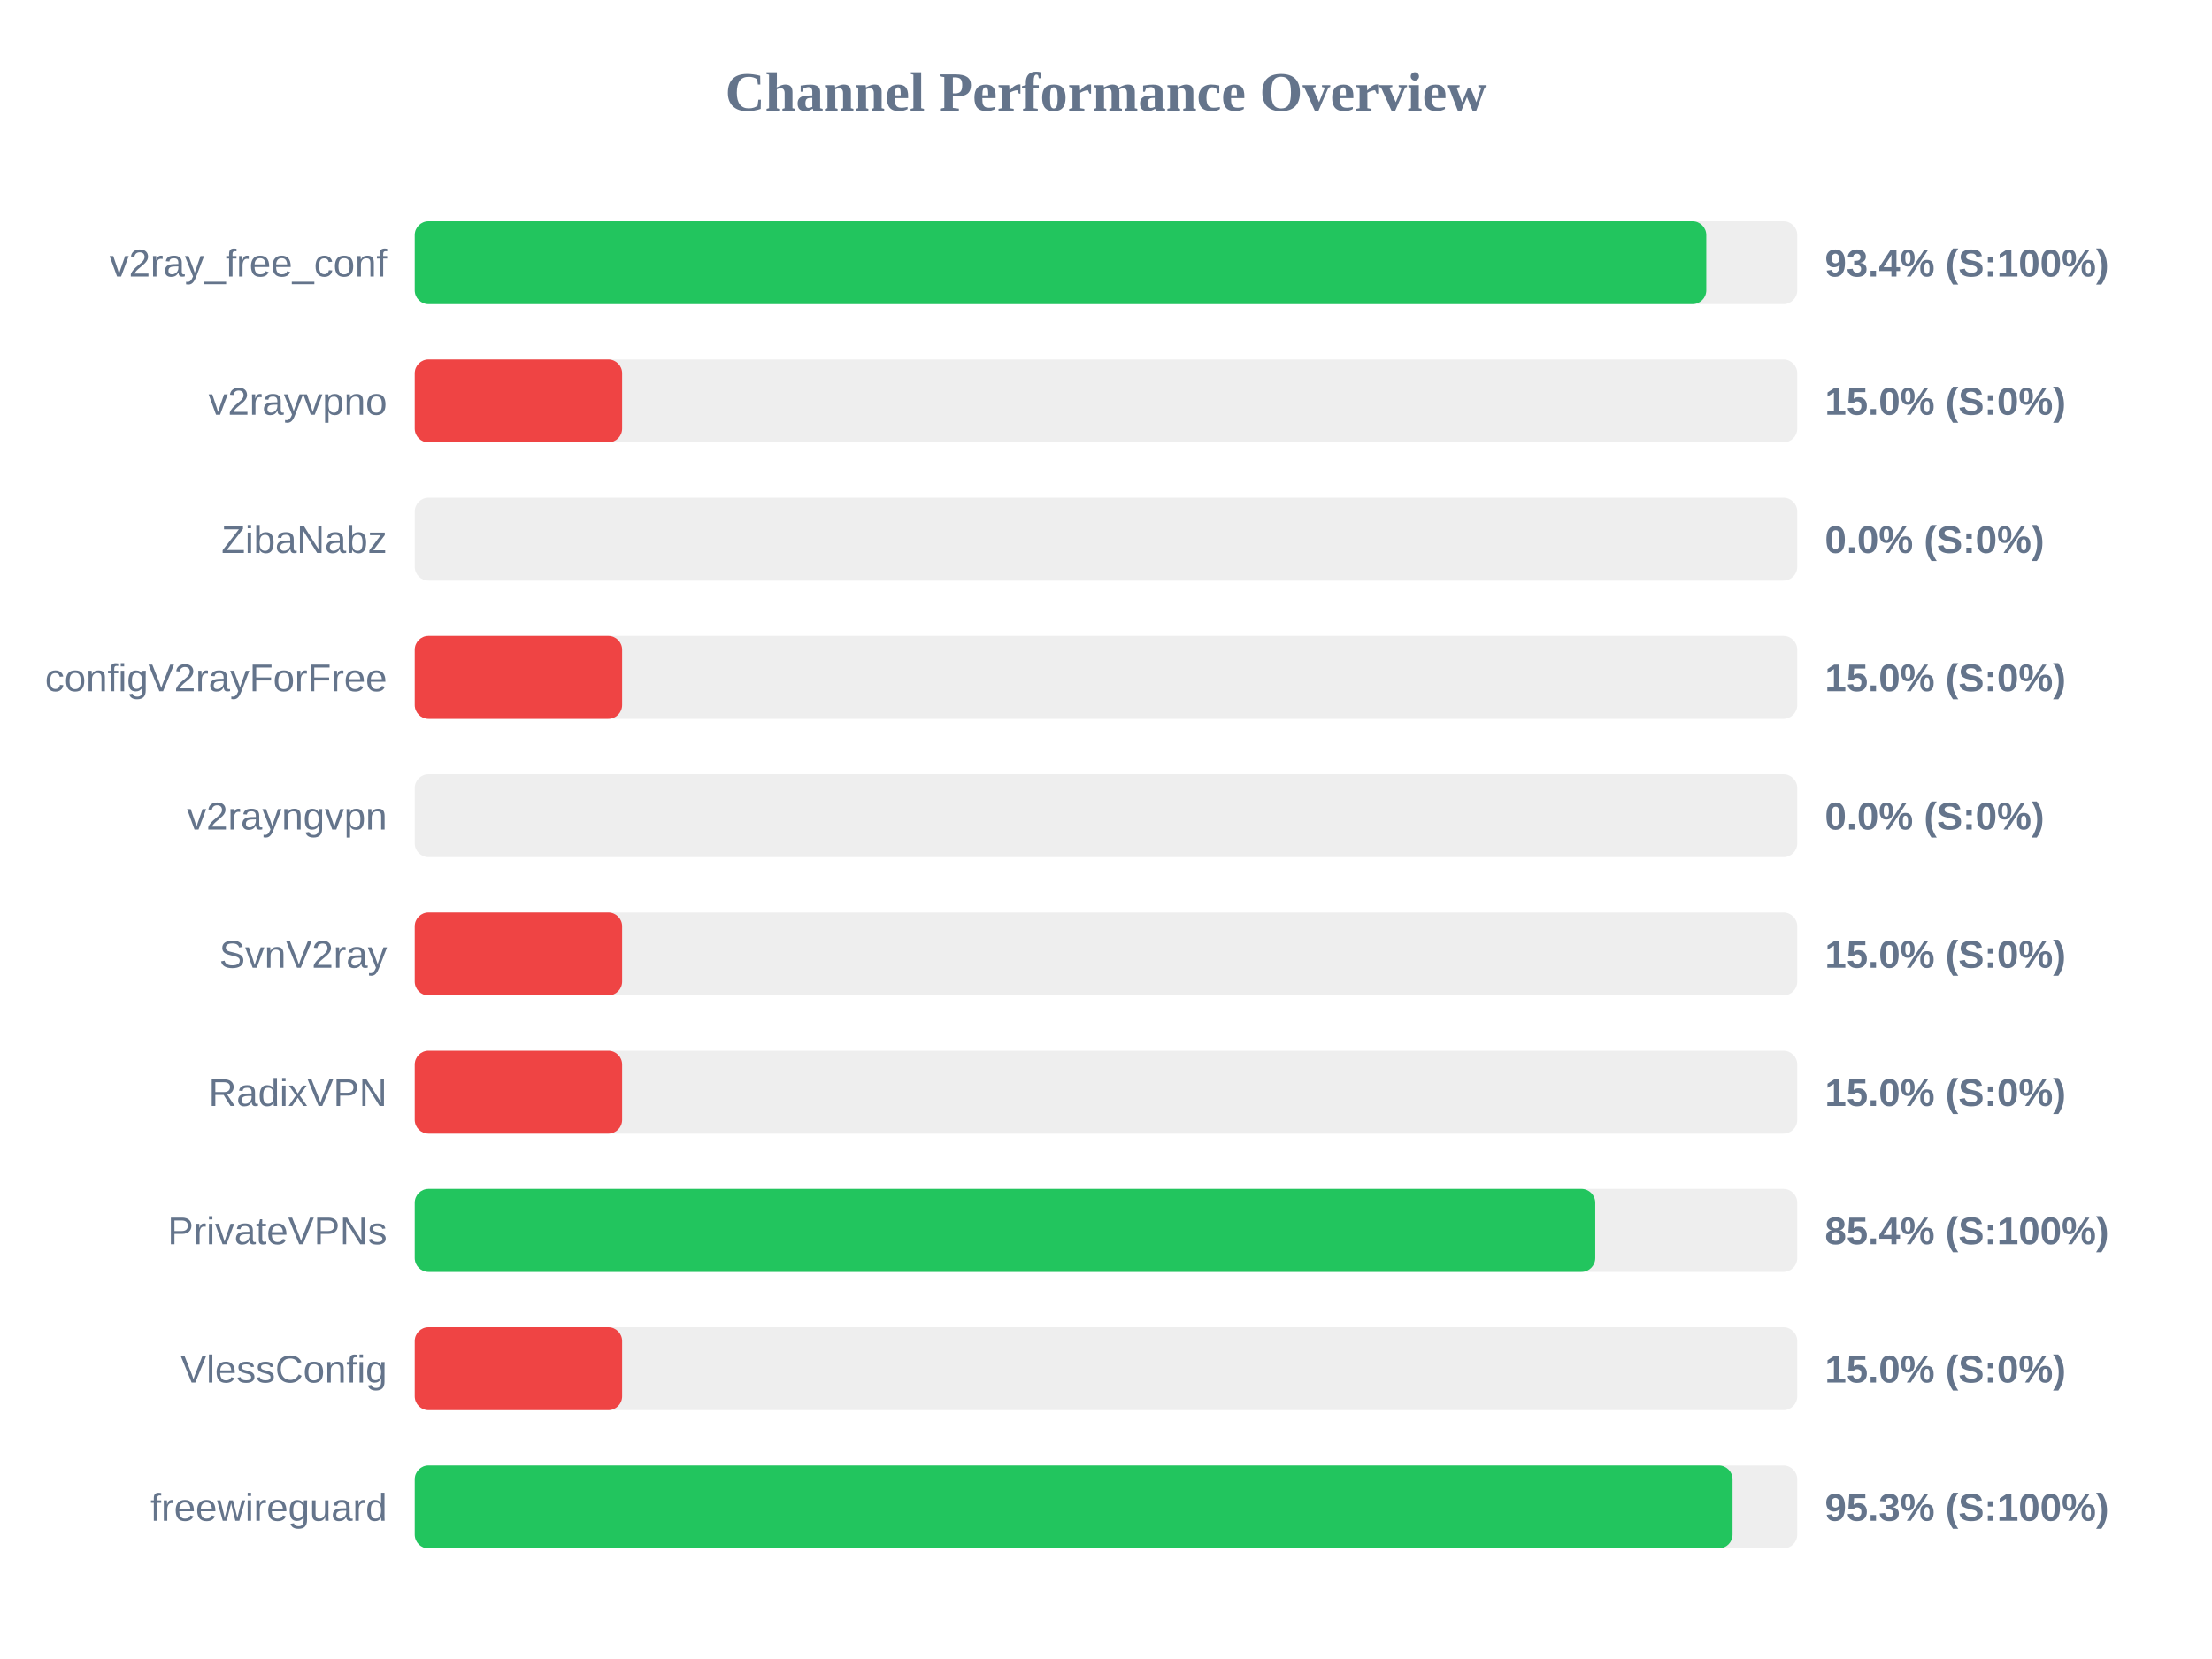
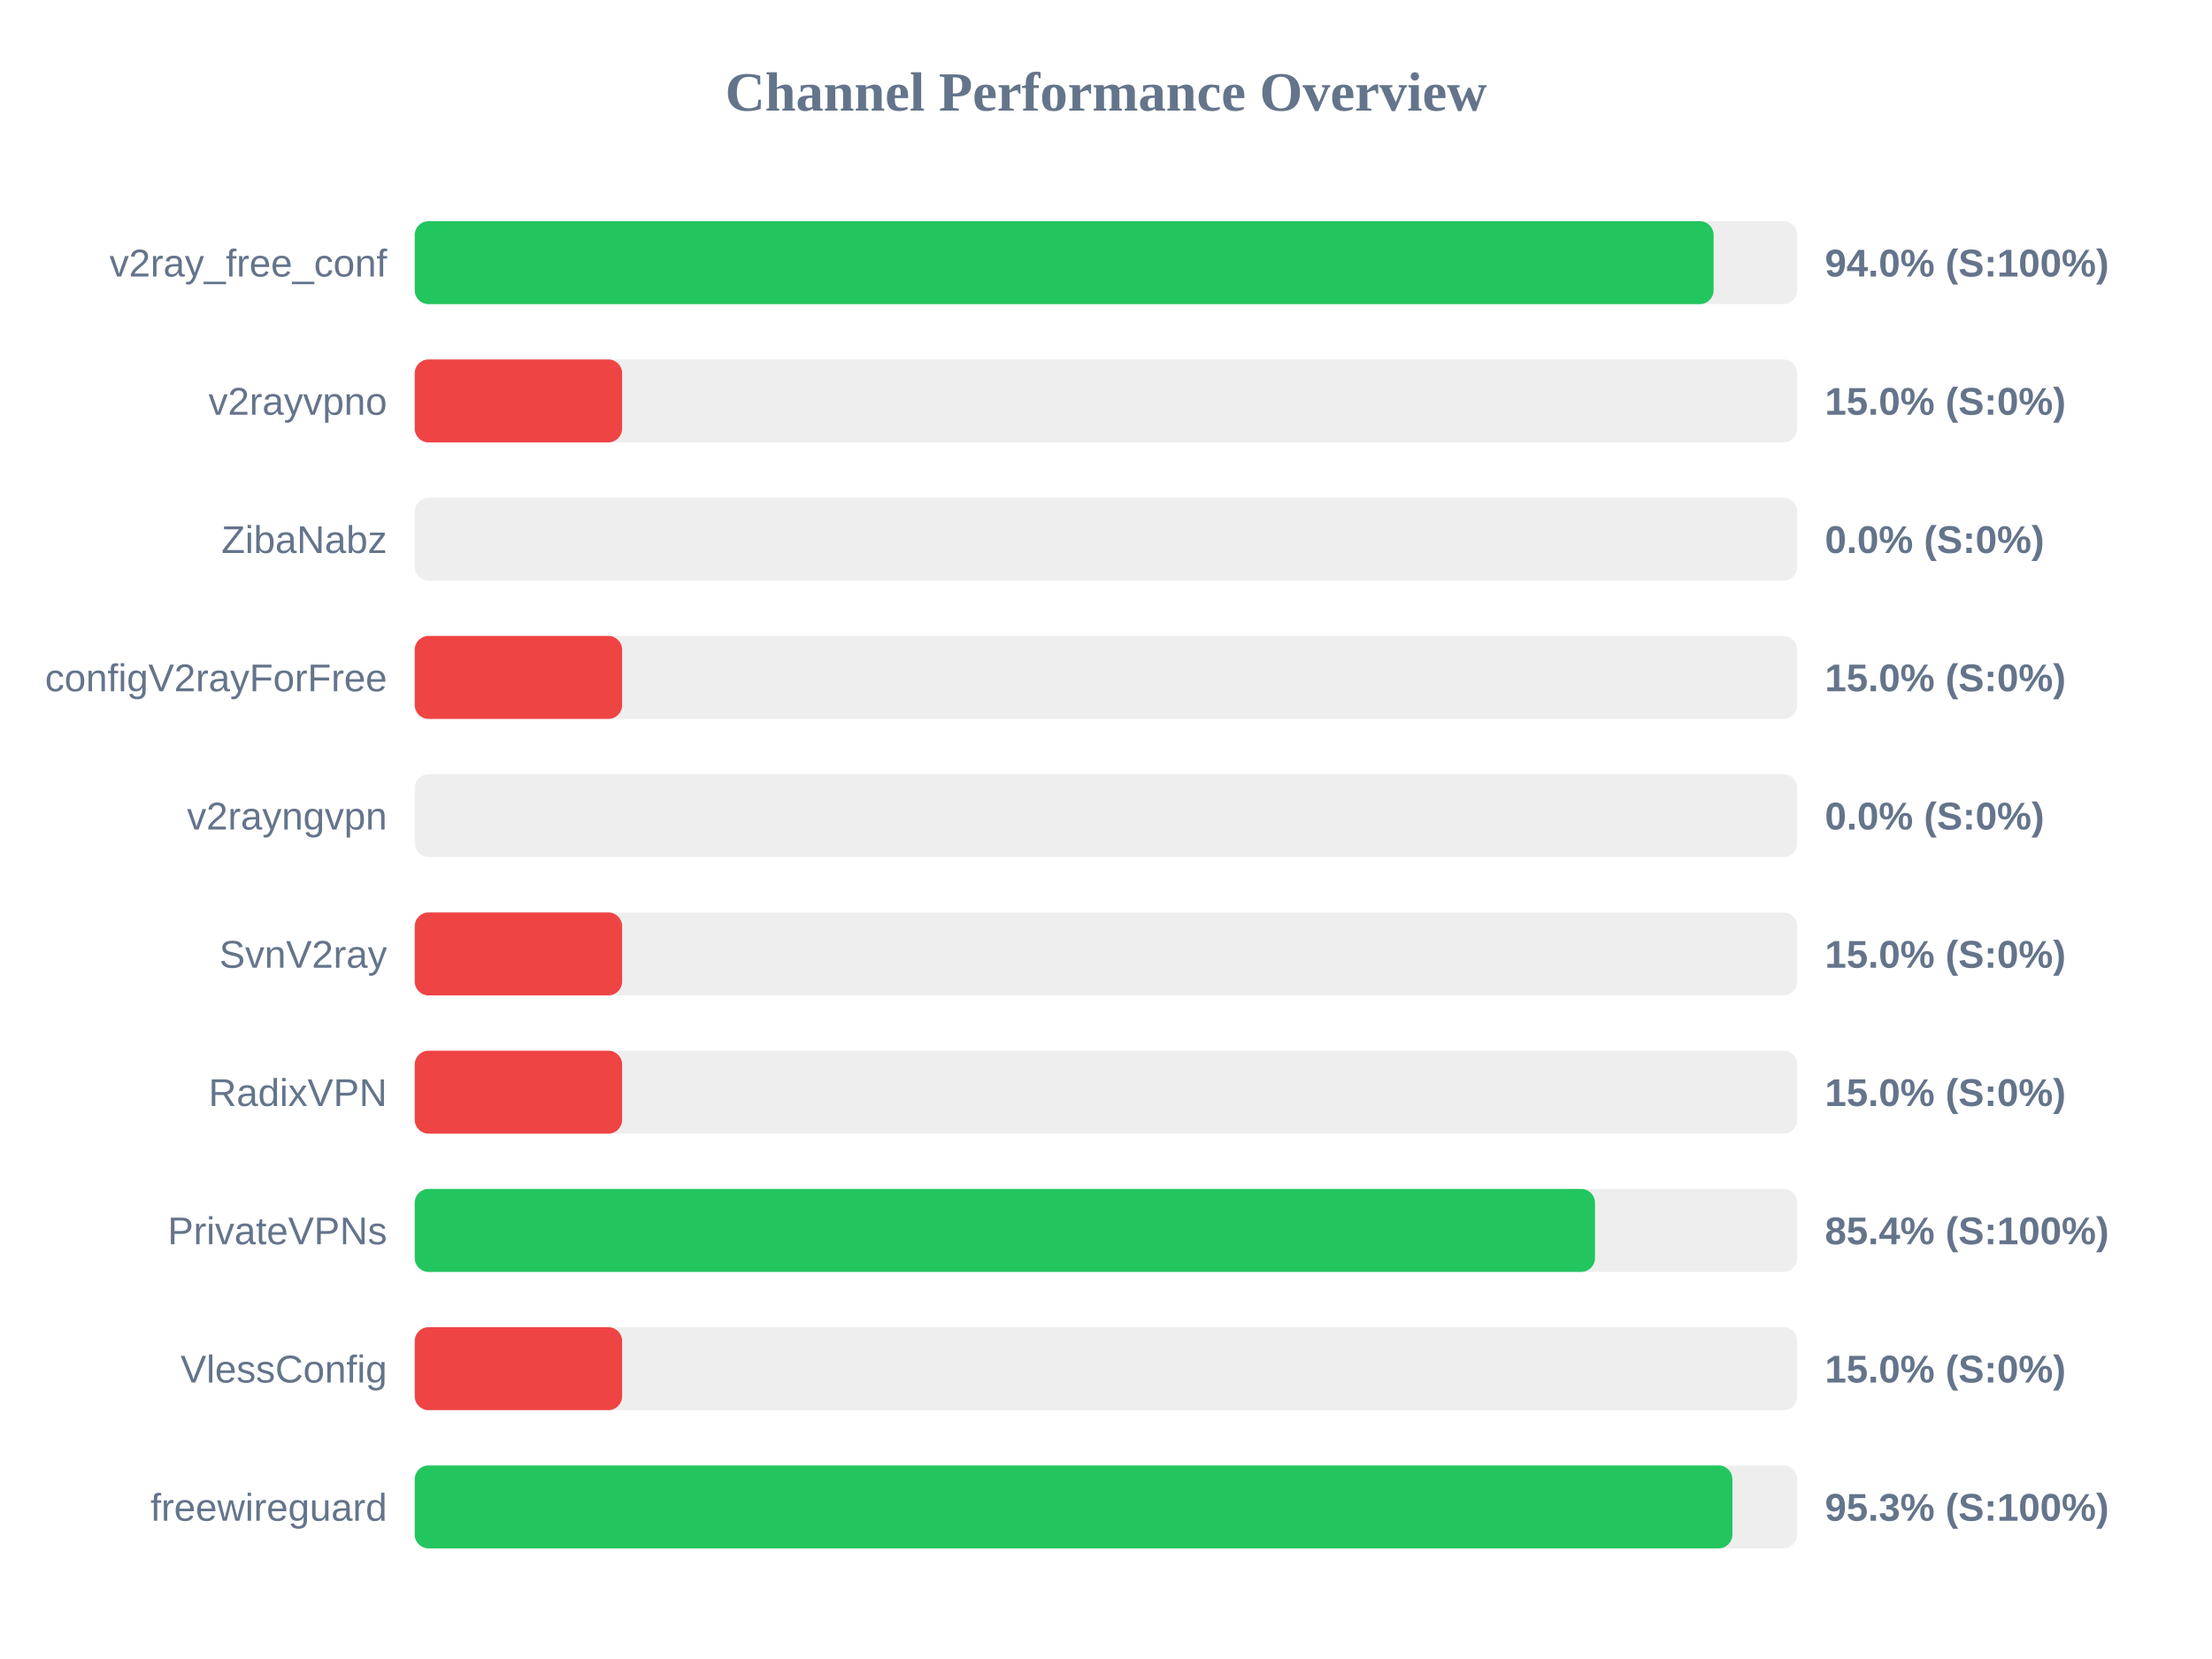
<svg xmlns="http://www.w3.org/2000/svg" width="800" height="600" version="1.1">
  <style>
        .row { font: 14px Arial; fill: #64748b; }
        .score { font: bold 14px Arial; fill: #64748b; }
    </style>
  <text x="400" y="40" text-anchor="middle" font-size="20px" font-weight="bold" fill="#64748b">Channel Performance Overview</text>
  <rect x="150" y="80" width="500" height="30" fill="#eee" rx="5" />
-   <rect x="150" y="80" width="467.1" height="30" fill="#22c55e" rx="5" />
+   <rect x="150" y="80" width="469.75" height="30" fill="#22c55e" rx="5" />
  <text x="140" y="100" text-anchor="end" class="row">v2ray_free_conf</text>
-   <text x="660" y="100" text-anchor="start" class="score">93.4% (S:100%)</text>
+   <text x="660" y="100" text-anchor="start" class="score">94.0% (S:100%)</text>
  <rect x="150" y="130" width="500" height="30" fill="#eee" rx="5" />
  <rect x="150" y="130" width="75.0" height="30" fill="#ef4444" rx="5" />
  <text x="140" y="150" text-anchor="end" class="row">v2rayvpno</text>
  <text x="660" y="150" text-anchor="start" class="score">15.0% (S:0%)</text>
  <rect x="150" y="180" width="500" height="30" fill="#eee" rx="5" />
  <rect x="150" y="180" width="0.0" height="30" fill="#ef4444" rx="5" />
  <text x="140" y="200" text-anchor="end" class="row">ZibaNabz</text>
  <text x="660" y="200" text-anchor="start" class="score">0.0% (S:0%)</text>
  <rect x="150" y="230" width="500" height="30" fill="#eee" rx="5" />
  <rect x="150" y="230" width="75.0" height="30" fill="#ef4444" rx="5" />
  <text x="140" y="250" text-anchor="end" class="row">configV2rayForFree</text>
  <text x="660" y="250" text-anchor="start" class="score">15.0% (S:0%)</text>
  <rect x="150" y="280" width="500" height="30" fill="#eee" rx="5" />
  <rect x="150" y="280" width="0.0" height="30" fill="#ef4444" rx="5" />
  <text x="140" y="300" text-anchor="end" class="row">v2rayngvpn</text>
  <text x="660" y="300" text-anchor="start" class="score">0.0% (S:0%)</text>
  <rect x="150" y="330" width="500" height="30" fill="#eee" rx="5" />
  <rect x="150" y="330" width="75.0" height="30" fill="#ef4444" rx="5" />
  <text x="140" y="350" text-anchor="end" class="row">SvnV2ray</text>
  <text x="660" y="350" text-anchor="start" class="score">15.0% (S:0%)</text>
  <rect x="150" y="380" width="500" height="30" fill="#eee" rx="5" />
  <rect x="150" y="380" width="75.0" height="30" fill="#ef4444" rx="5" />
  <text x="140" y="400" text-anchor="end" class="row">RadixVPN</text>
  <text x="660" y="400" text-anchor="start" class="score">15.0% (S:0%)</text>
  <rect x="150" y="430" width="500" height="30" fill="#eee" rx="5" />
-   <rect x="150" y="430" width="426.95" height="30" fill="#22c55e" rx="5" />
+   <rect x="150" y="430" width="426.85" height="30" fill="#22c55e" rx="5" />
  <text x="140" y="450" text-anchor="end" class="row">PrivateVPNs</text>
  <text x="660" y="450" text-anchor="start" class="score">85.4% (S:100%)</text>
  <rect x="150" y="480" width="500" height="30" fill="#eee" rx="5" />
  <rect x="150" y="480" width="75.0" height="30" fill="#ef4444" rx="5" />
  <text x="140" y="500" text-anchor="end" class="row">VlessConfig</text>
  <text x="660" y="500" text-anchor="start" class="score">15.0% (S:0%)</text>
  <rect x="150" y="530" width="500" height="30" fill="#eee" rx="5" />
-   <rect x="150" y="530" width="476.6" height="30" fill="#22c55e" rx="5" />
+   <rect x="150" y="530" width="476.55" height="30" fill="#22c55e" rx="5" />
  <text x="140" y="550" text-anchor="end" class="row">freewireguard</text>
  <text x="660" y="550" text-anchor="start" class="score">95.3% (S:100%)</text>
</svg>
